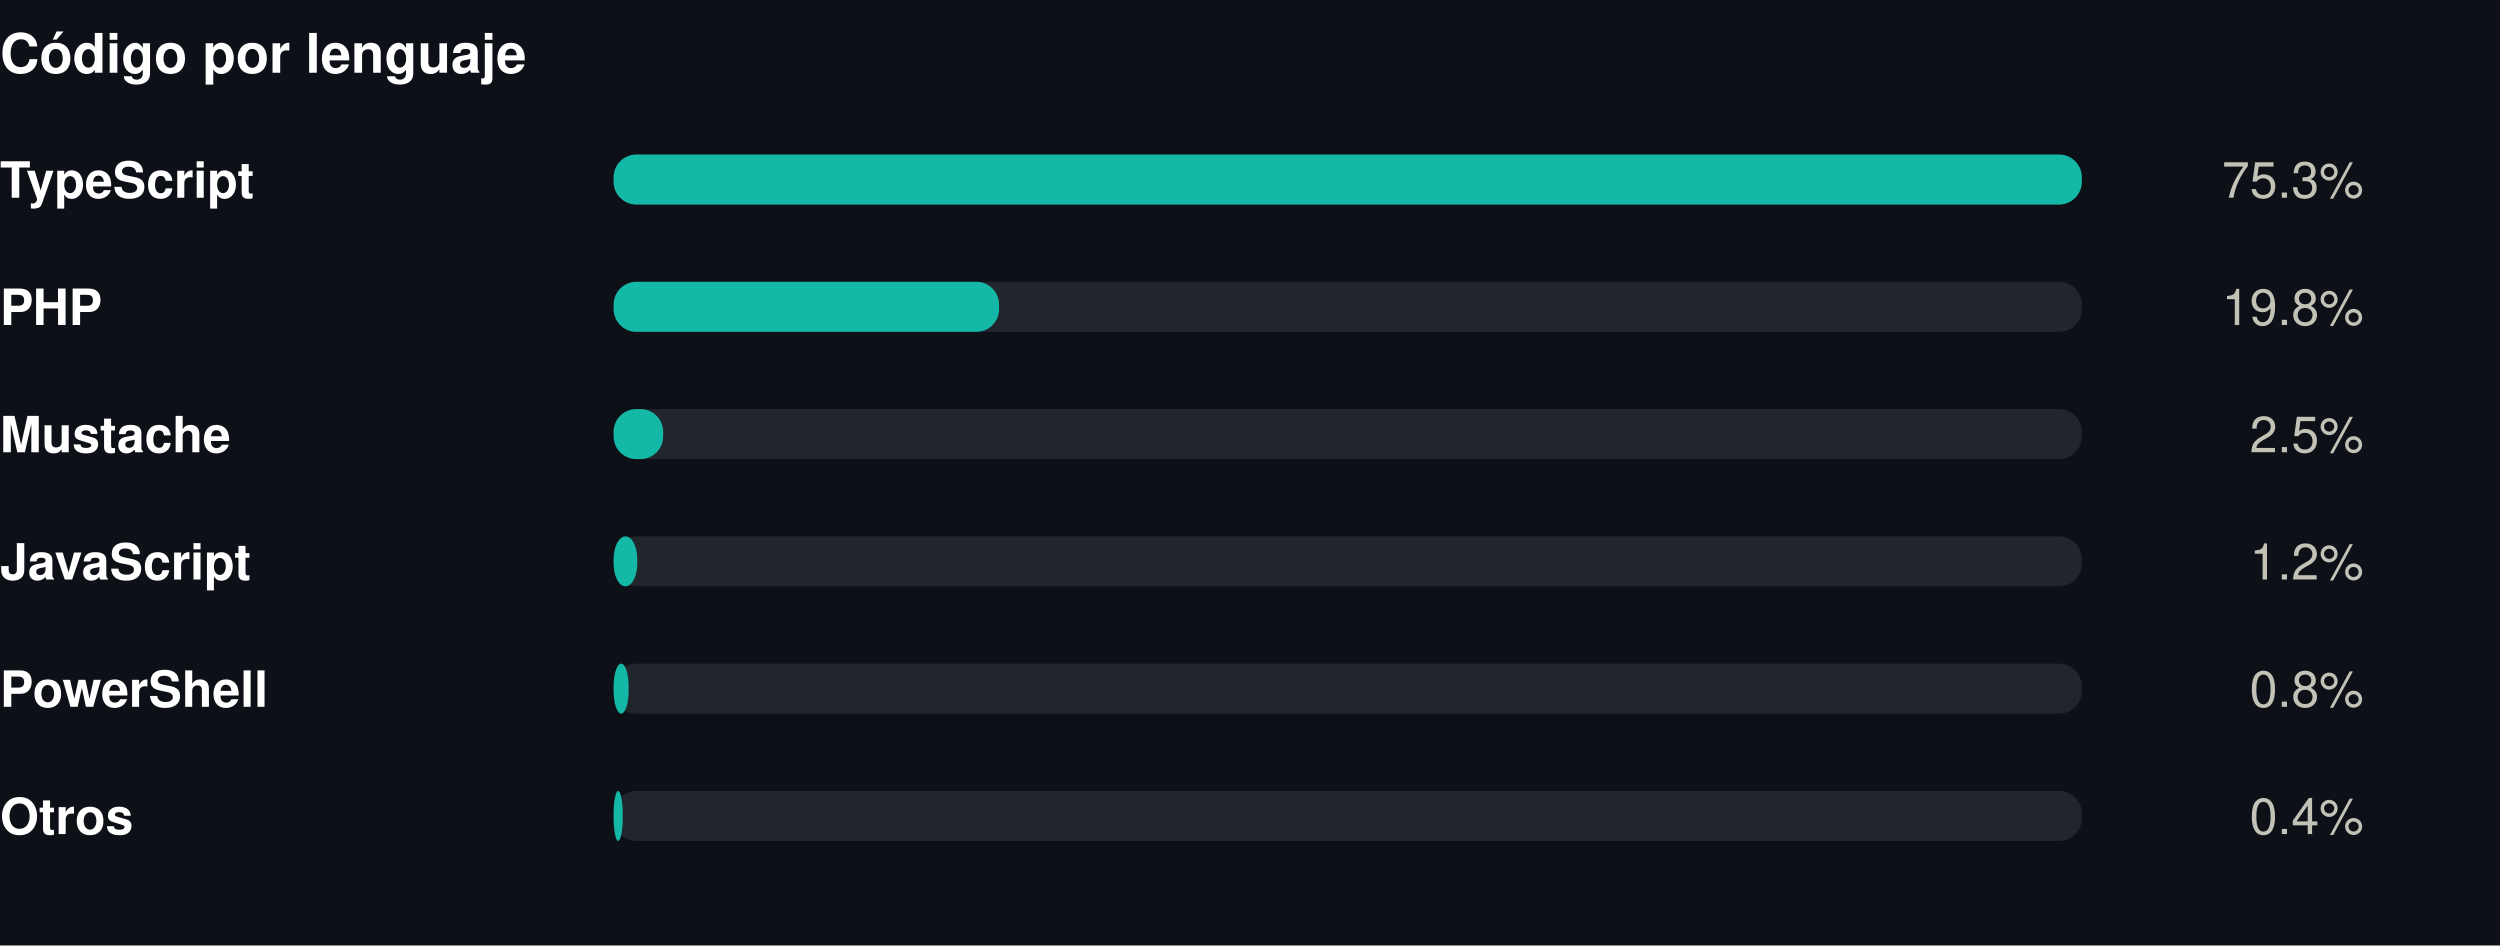
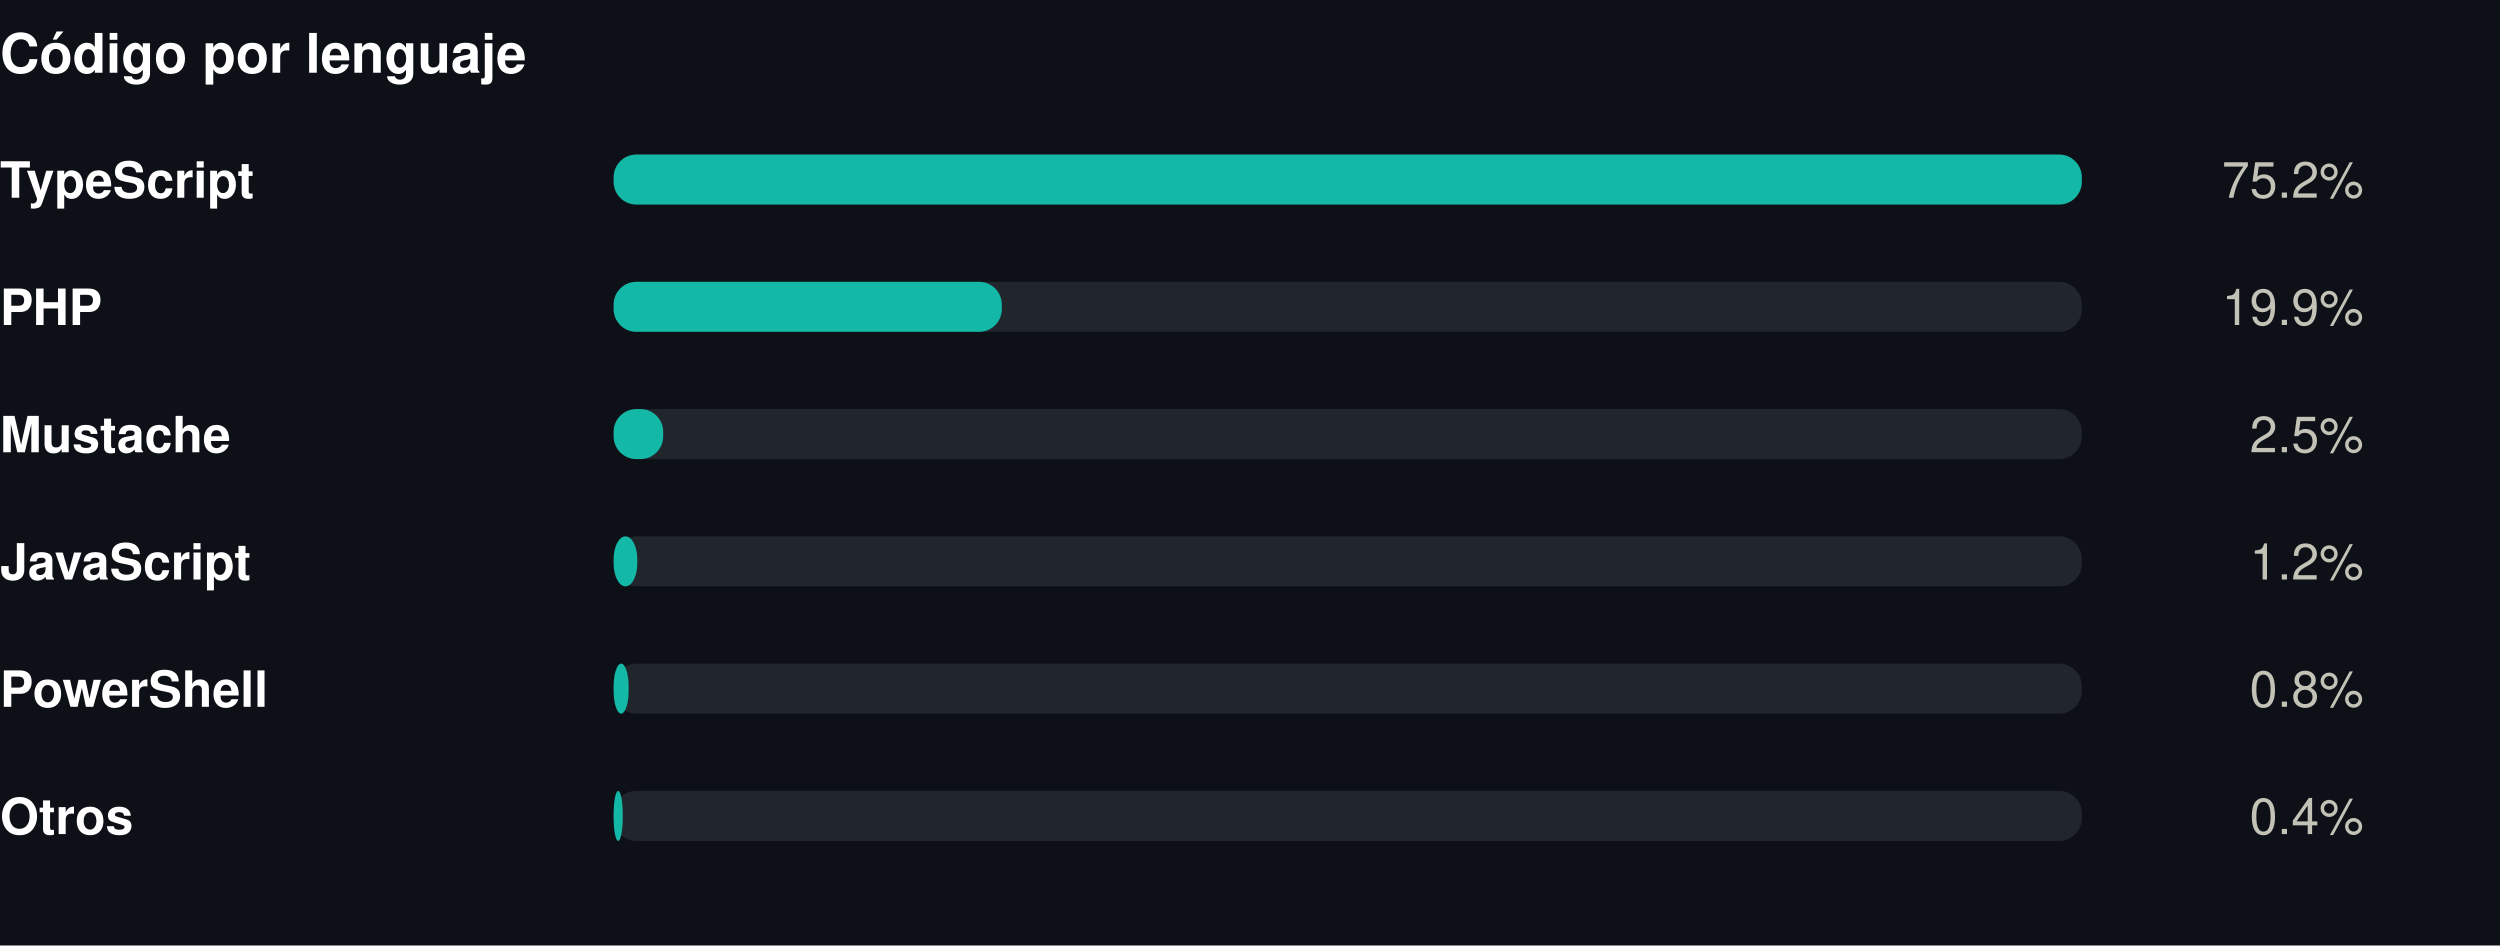
<svg xmlns="http://www.w3.org/2000/svg" width="550" height="208" viewBox="0 0 550 208" role="img">
  <rect width="550" height="208" fill="#0d1117" />
  <style>
@keyframes grow{from{transform:scaleX(0)}}
@keyframes rise{from{opacity:0;transform:translateY(9px)}}
@keyframes fade{from{opacity:0}}
@keyframes draw{to{stroke-dashoffset:0}}
.bar{transform-box:fill-box;transform-origin:left center;animation:grow .9s cubic-bezier(.22,1,.36,1) var(--d,0s) both}
.rise{animation:rise .7s cubic-bezier(.22,1,.36,1) var(--d,0s) both}
.fade{animation:fade .8s ease-out var(--d,0s) both}
.draw{animation:draw 1.7s ease-out .1s both}
@media (prefers-reduced-motion:reduce){
.bar,.rise,.fade,.draw{animation:none;transform:none;opacity:1;stroke-dashoffset:0}
}
</style>
  <g transform="translate(0,0)">
    <text x="0" y="16" font-family="-apple-system,BlinkMacSystemFont,'Segoe UI',Helvetica,Arial,sans-serif" font-size="12" font-weight="700" fill="#ffffff" text-anchor="start">Código por lenguaje</text>
    <text x="0" y="43.5" font-family="-apple-system,BlinkMacSystemFont,'Segoe UI',Helvetica,Arial,sans-serif" font-size="11" font-weight="600" fill="#ffffff" text-anchor="start">TypeScript</text>
    <rect x="135" y="34" width="323" height="11" rx="5" fill="#21262d" />
    <rect class="bar" style="--d:0.00s" x="135" y="34" width="323.0" height="11" rx="5" fill="#14b8a6" />
    <g class="fade" style="--d:0.00s">
-       <text x="520" y="43.5" font-family="-apple-system,BlinkMacSystemFont,'Segoe UI',Helvetica,Arial,sans-serif" font-size="11" font-weight="400" fill="#c3c2b7" text-anchor="end">75.3%</text>
+       <text x="520" y="43.5" font-family="-apple-system,BlinkMacSystemFont,'Segoe UI',Helvetica,Arial,sans-serif" font-size="11" font-weight="400" fill="#c3c2b7" text-anchor="end">75.2%</text>
    </g>
    <text x="0" y="71.5" font-family="-apple-system,BlinkMacSystemFont,'Segoe UI',Helvetica,Arial,sans-serif" font-size="11" font-weight="600" fill="#ffffff" text-anchor="start">PHP</text>
    <rect x="135" y="62" width="323" height="11" rx="5" fill="#21262d" />
-     <rect class="bar" style="--d:0.07s" x="135" y="62" width="84.8" height="11" rx="5" fill="#14b8a6" />
+     <rect class="bar" style="--d:0.07s" x="135" y="62" width="85.4" height="11" rx="5" fill="#14b8a6" />
    <g class="fade" style="--d:0.07s">
-       <text x="520" y="71.5" font-family="-apple-system,BlinkMacSystemFont,'Segoe UI',Helvetica,Arial,sans-serif" font-size="11" font-weight="400" fill="#c3c2b7" text-anchor="end">19.8%</text>
+       <text x="520" y="71.5" font-family="-apple-system,BlinkMacSystemFont,'Segoe UI',Helvetica,Arial,sans-serif" font-size="11" font-weight="400" fill="#c3c2b7" text-anchor="end">19.9%</text>
    </g>
    <text x="0" y="99.5" font-family="-apple-system,BlinkMacSystemFont,'Segoe UI',Helvetica,Arial,sans-serif" font-size="11" font-weight="600" fill="#ffffff" text-anchor="start">Mustache</text>
    <rect x="135" y="90" width="323" height="11" rx="5" fill="#21262d" />
    <rect class="bar" style="--d:0.14s" x="135" y="90" width="10.9" height="11" rx="5" fill="#14b8a6" />
    <g class="fade" style="--d:0.14s">
      <text x="520" y="99.5" font-family="-apple-system,BlinkMacSystemFont,'Segoe UI',Helvetica,Arial,sans-serif" font-size="11" font-weight="400" fill="#c3c2b7" text-anchor="end">2.5%</text>
    </g>
    <text x="0" y="127.5" font-family="-apple-system,BlinkMacSystemFont,'Segoe UI',Helvetica,Arial,sans-serif" font-size="11" font-weight="600" fill="#ffffff" text-anchor="start">JavaScript</text>
    <rect x="135" y="118" width="323" height="11" rx="5" fill="#21262d" />
    <rect class="bar" style="--d:0.21s" x="135" y="118" width="5.2" height="11" rx="5" fill="#14b8a6" />
    <g class="fade" style="--d:0.21s">
      <text x="520" y="127.5" font-family="-apple-system,BlinkMacSystemFont,'Segoe UI',Helvetica,Arial,sans-serif" font-size="11" font-weight="400" fill="#c3c2b7" text-anchor="end">1.2%</text>
    </g>
    <text x="0" y="155.5" font-family="-apple-system,BlinkMacSystemFont,'Segoe UI',Helvetica,Arial,sans-serif" font-size="11" font-weight="600" fill="#ffffff" text-anchor="start">PowerShell</text>
    <rect x="135" y="146" width="323" height="11" rx="5" fill="#21262d" />
    <rect class="bar" style="--d:0.28s" x="135" y="146" width="3.3" height="11" rx="5" fill="#14b8a6" />
    <g class="fade" style="--d:0.28s">
      <text x="520" y="155.5" font-family="-apple-system,BlinkMacSystemFont,'Segoe UI',Helvetica,Arial,sans-serif" font-size="11" font-weight="400" fill="#c3c2b7" text-anchor="end">0.8%</text>
    </g>
    <text x="0" y="183.5" font-family="-apple-system,BlinkMacSystemFont,'Segoe UI',Helvetica,Arial,sans-serif" font-size="11" font-weight="600" fill="#ffffff" text-anchor="start">Otros</text>
    <rect x="135" y="174" width="323" height="11" rx="5" fill="#21262d" />
    <rect class="bar" style="--d:0.35s" x="135" y="174" width="2.0" height="11" rx="5" fill="#14b8a6" />
    <g class="fade" style="--d:0.35s">
      <text x="520" y="183.5" font-family="-apple-system,BlinkMacSystemFont,'Segoe UI',Helvetica,Arial,sans-serif" font-size="11" font-weight="400" fill="#c3c2b7" text-anchor="end">0.4%</text>
    </g>
  </g>
</svg>
